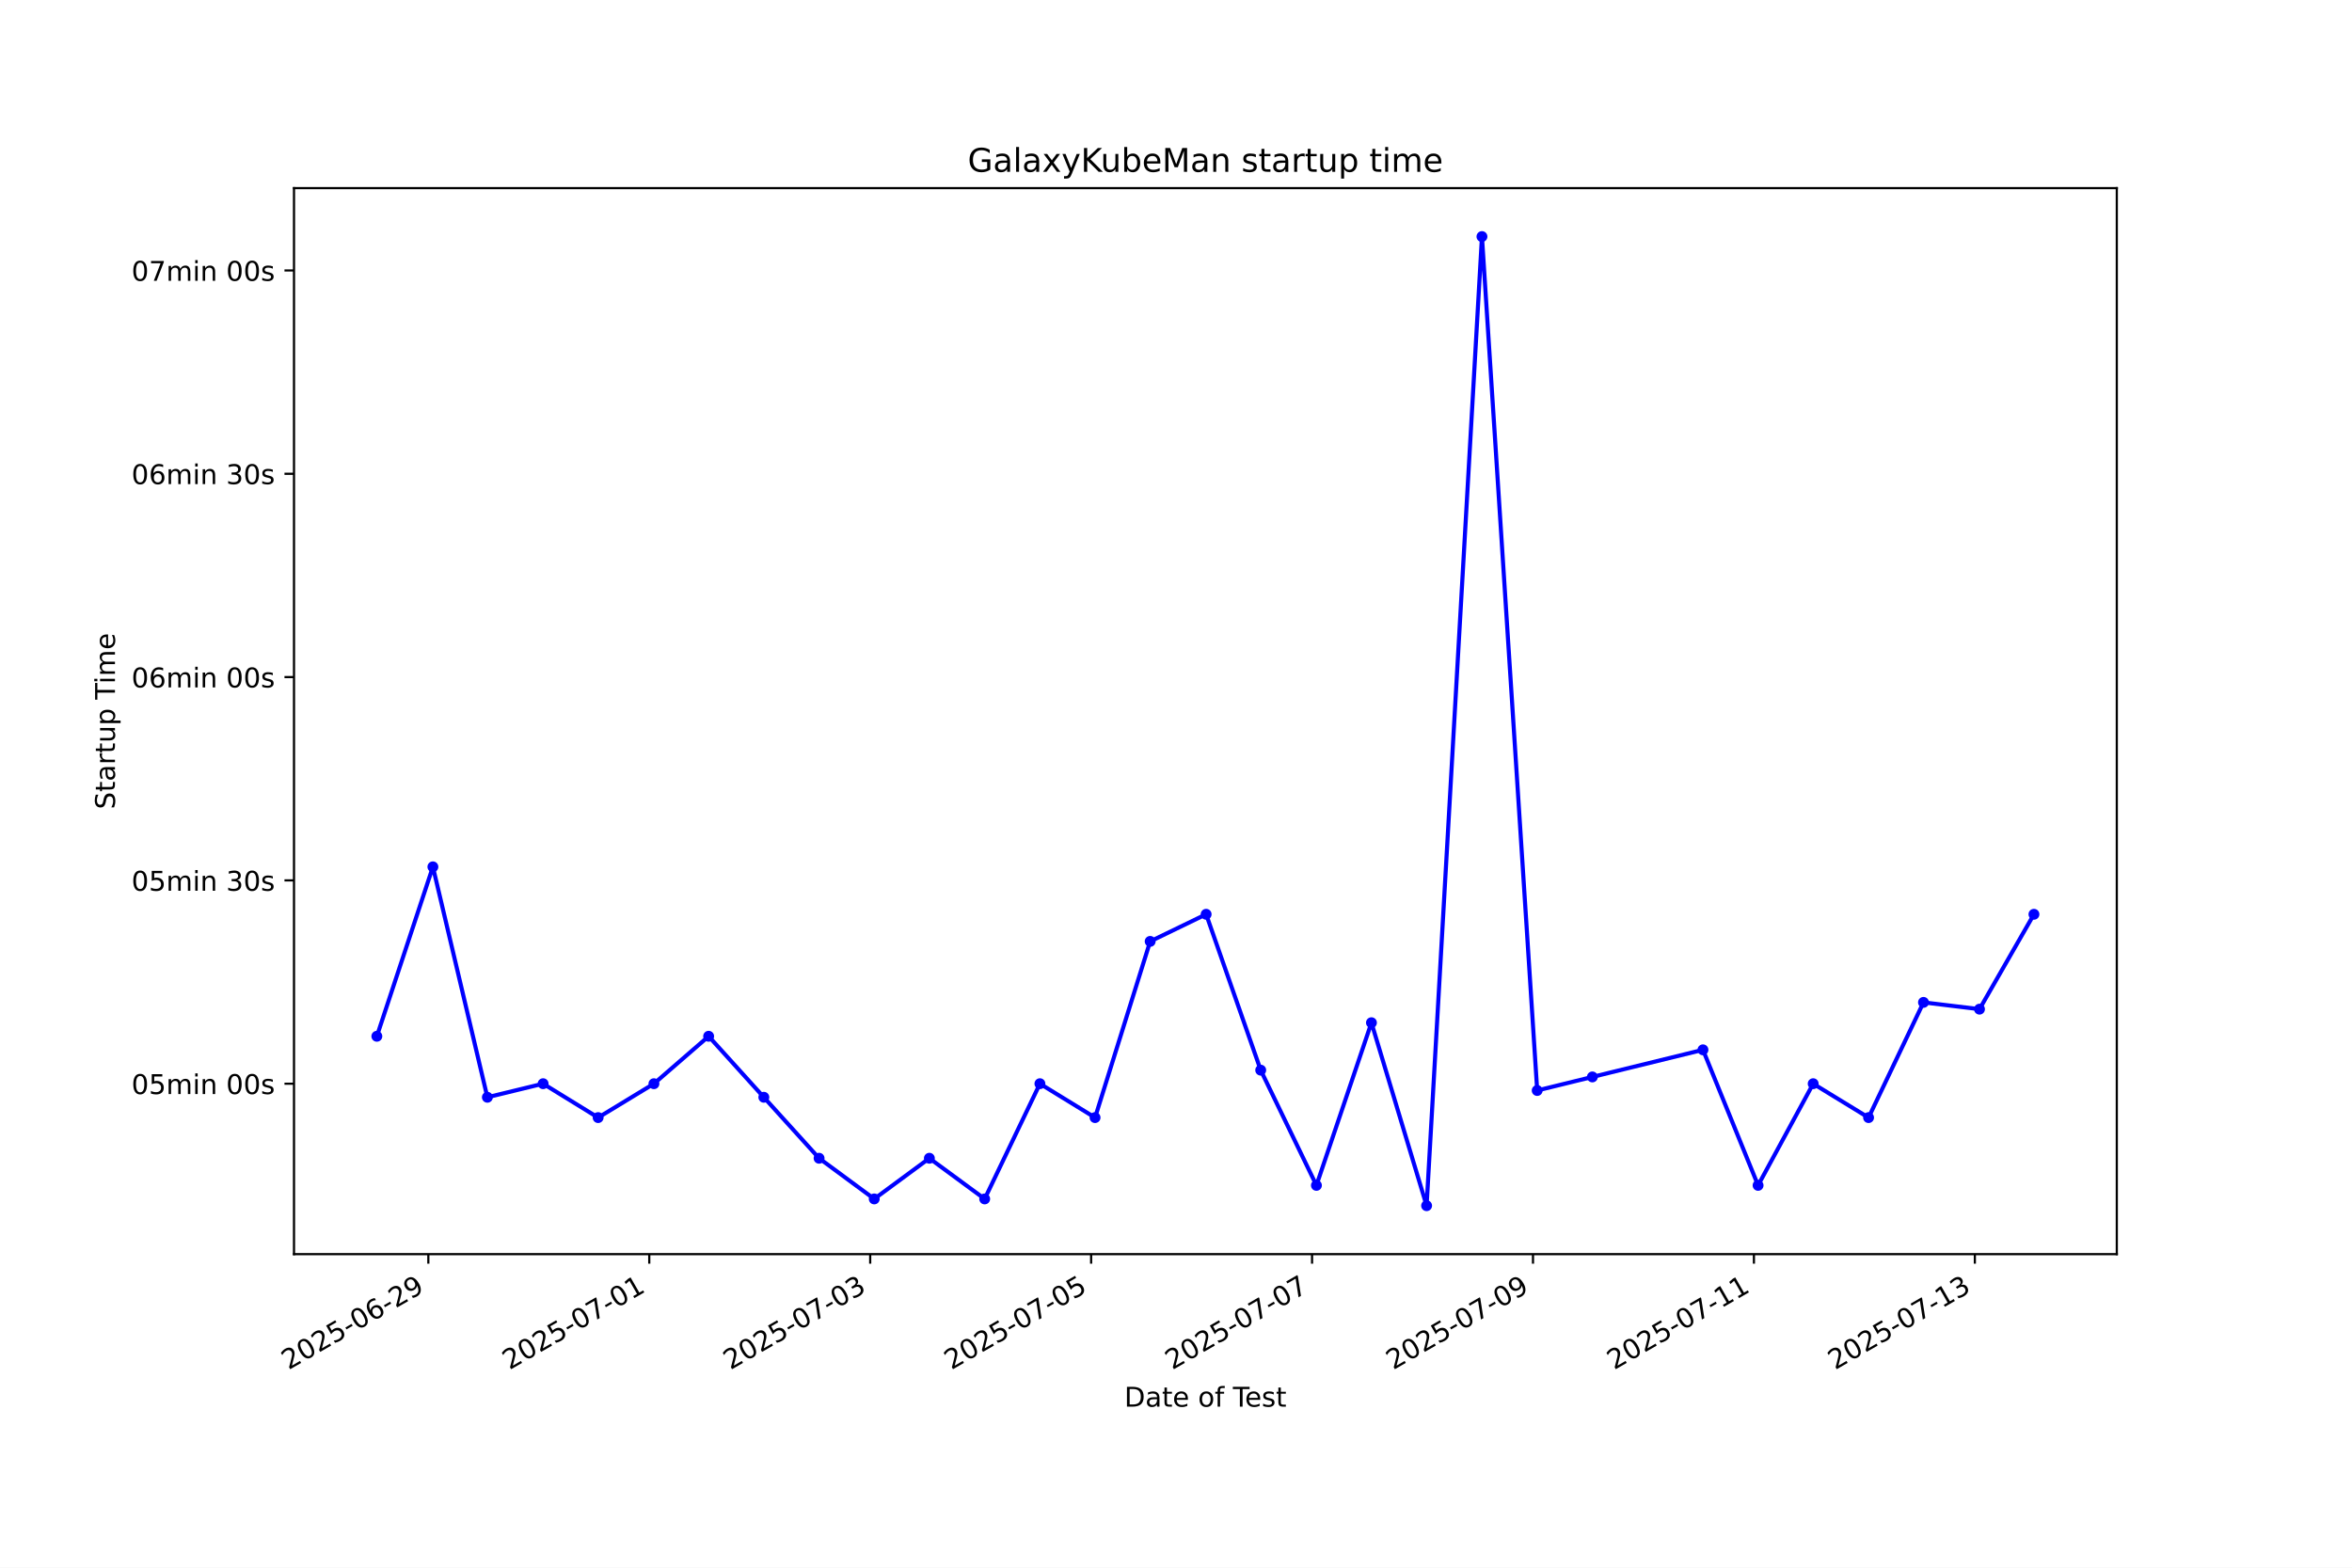
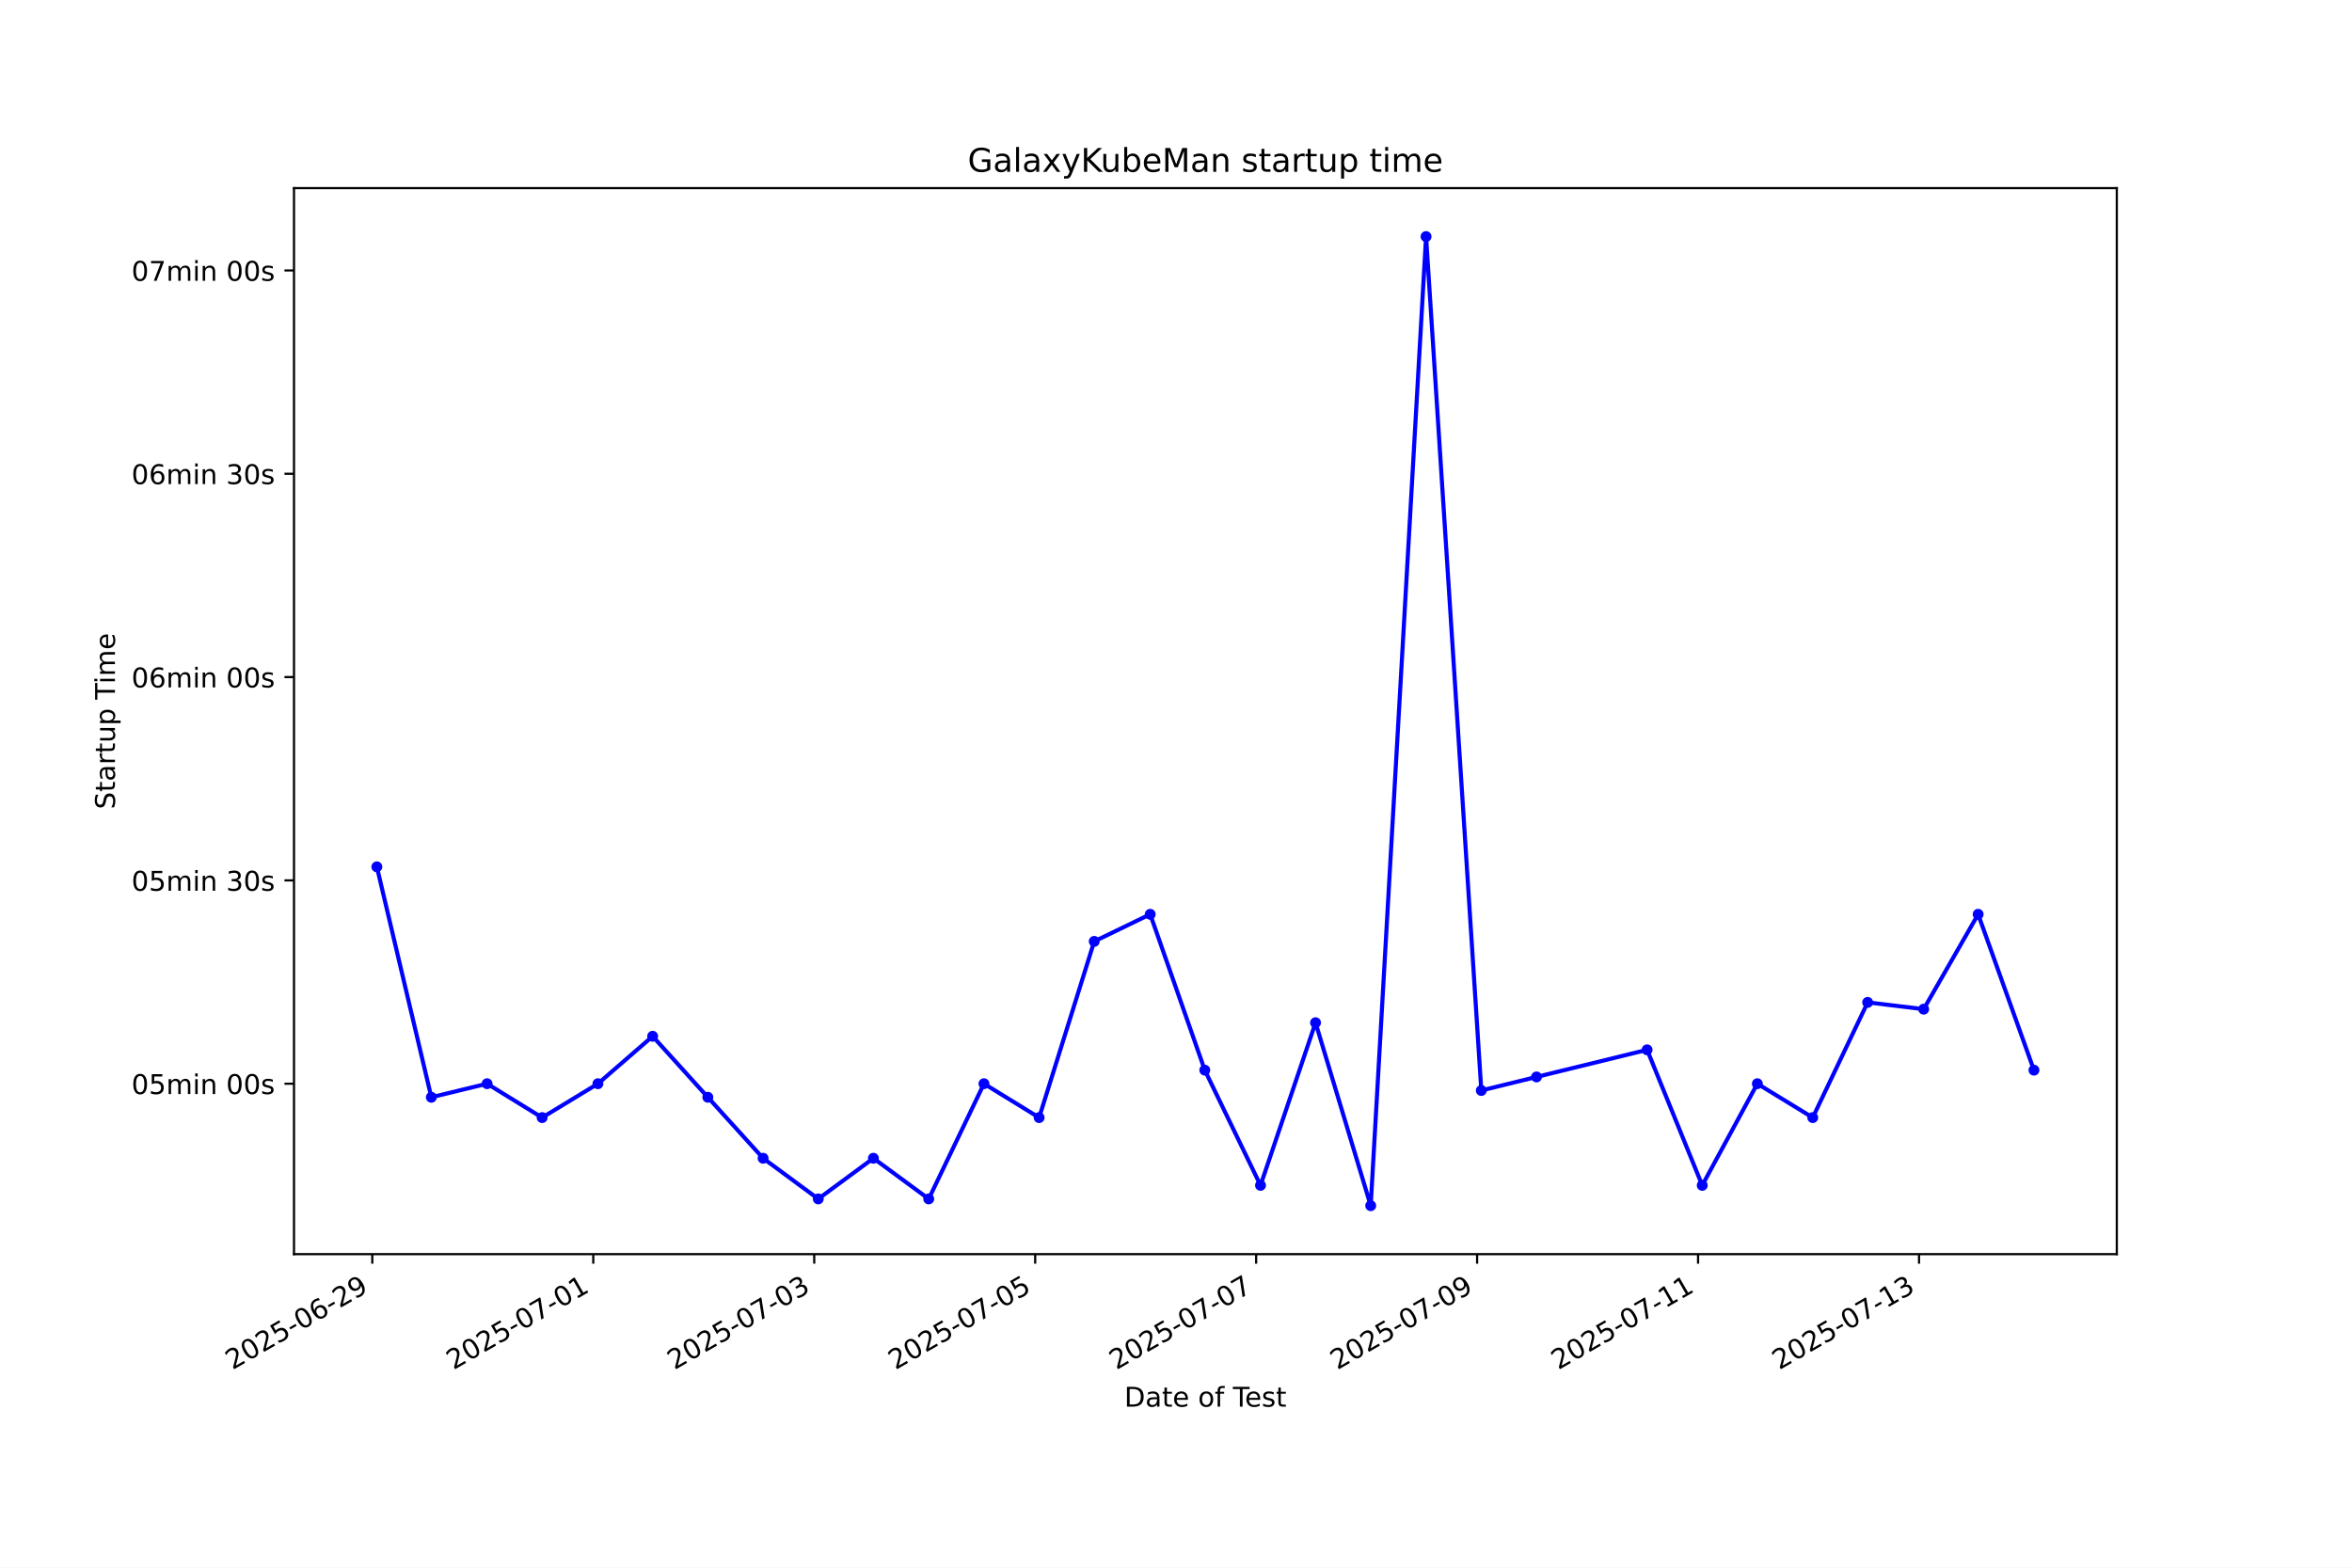
<svg xmlns="http://www.w3.org/2000/svg" xmlns:xlink="http://www.w3.org/1999/xlink" width="864pt" height="576pt" viewBox="0 0 864 576" version="1.1">
  <defs>
    <style type="text/css">*{stroke-linejoin: round; stroke-linecap: butt}</style>
  </defs>
  <g id="figure_1">
    <g id="patch_1">
      <path d="M 0 576  L 864 576  L 864 0  L 0 0  z " style="fill: #ffffff" />
    </g>
    <g id="axes_1">
      <g id="patch_2">
        <path d="M 108 460.8  L 777.6 460.8  L 777.6 69.12  L 108 69.12  z " style="fill: #ffffff" />
      </g>
      <g id="matplotlib.axis_1">
        <g id="xtick_1">
          <g id="line2d_1">
            <defs>
-               <path id="m8a0bea9290" d="M 0 0  L 0 3.5  " style="stroke: #000000; stroke-width: 0.8" />
+               <path id="md9ea446961" d="M 0 0  L 0 3.5  " style="stroke: #000000; stroke-width: 0.8" />
            </defs>
            <g>
-               <use xlink:href="#m8a0bea9290" x="157.349" y="460.8" style="stroke: #000000; stroke-width: 0.8" />
+               <use xlink:href="#md9ea446961" x="136.763" y="460.8" style="stroke: #000000; stroke-width: 0.8" />
            </g>
          </g>
          <g id="text_1">
-             <g transform="translate(105.9794 503.4383) rotate(-30) scale(0.1 -0.1)">
+             <g transform="translate(85.39325 503.4383) rotate(-30) scale(0.1 -0.1)">
              <defs>
                <path id="DejaVuSans-32" d="M 1228 531  L 3431 531  L 3431 0  L 469 0  L 469 531  Q 828 903 1448 1529  Q 2069 2156 2228 2338  Q 2531 2678 2651 2914  Q 2772 3150 2772 3378  Q 2772 3750 2511 3984  Q 2250 4219 1831 4219  Q 1534 4219 1204 4116  Q 875 4013 500 3803  L 500 4441  Q 881 4594 1212 4672  Q 1544 4750 1819 4750  Q 2544 4750 2975 4387  Q 3406 4025 3406 3419  Q 3406 3131 3298 2873  Q 3191 2616 2906 2266  Q 2828 2175 2409 1742  Q 1991 1309 1228 531  z " transform="scale(0.015625)" />
                <path id="DejaVuSans-30" d="M 2034 4250  Q 1547 4250 1301 3770  Q 1056 3291 1056 2328  Q 1056 1369 1301 889  Q 1547 409 2034 409  Q 2525 409 2770 889  Q 3016 1369 3016 2328  Q 3016 3291 2770 3770  Q 2525 4250 2034 4250  z M 2034 4750  Q 2819 4750 3233 4129  Q 3647 3509 3647 2328  Q 3647 1150 3233 529  Q 2819 -91 2034 -91  Q 1250 -91 836 529  Q 422 1150 422 2328  Q 422 3509 836 4129  Q 1250 4750 2034 4750  z " transform="scale(0.015625)" />
                <path id="DejaVuSans-35" d="M 691 4666  L 3169 4666  L 3169 4134  L 1269 4134  L 1269 2991  Q 1406 3038 1543 3061  Q 1681 3084 1819 3084  Q 2600 3084 3056 2656  Q 3513 2228 3513 1497  Q 3513 744 3044 326  Q 2575 -91 1722 -91  Q 1428 -91 1123 -41  Q 819 9 494 109  L 494 744  Q 775 591 1075 516  Q 1375 441 1709 441  Q 2250 441 2565 725  Q 2881 1009 2881 1497  Q 2881 1984 2565 2268  Q 2250 2553 1709 2553  Q 1456 2553 1204 2497  Q 953 2441 691 2322  L 691 4666  z " transform="scale(0.015625)" />
                <path id="DejaVuSans-2d" d="M 313 2009  L 1997 2009  L 1997 1497  L 313 1497  L 313 2009  z " transform="scale(0.015625)" />
                <path id="DejaVuSans-36" d="M 2113 2584  Q 1688 2584 1439 2293  Q 1191 2003 1191 1497  Q 1191 994 1439 701  Q 1688 409 2113 409  Q 2538 409 2786 701  Q 3034 994 3034 1497  Q 3034 2003 2786 2293  Q 2538 2584 2113 2584  z M 3366 4563  L 3366 3988  Q 3128 4100 2886 4159  Q 2644 4219 2406 4219  Q 1781 4219 1451 3797  Q 1122 3375 1075 2522  Q 1259 2794 1537 2939  Q 1816 3084 2150 3084  Q 2853 3084 3261 2657  Q 3669 2231 3669 1497  Q 3669 778 3244 343  Q 2819 -91 2113 -91  Q 1303 -91 875 529  Q 447 1150 447 2328  Q 447 3434 972 4092  Q 1497 4750 2381 4750  Q 2619 4750 2861 4703  Q 3103 4656 3366 4563  z " transform="scale(0.015625)" />
                <path id="DejaVuSans-39" d="M 703 97  L 703 672  Q 941 559 1184 500  Q 1428 441 1663 441  Q 2288 441 2617 861  Q 2947 1281 2994 2138  Q 2813 1869 2534 1725  Q 2256 1581 1919 1581  Q 1219 1581 811 2004  Q 403 2428 403 3163  Q 403 3881 828 4315  Q 1253 4750 1959 4750  Q 2769 4750 3195 4129  Q 3622 3509 3622 2328  Q 3622 1225 3098 567  Q 2575 -91 1691 -91  Q 1453 -91 1209 -44  Q 966 3 703 97  z M 1959 2075  Q 2384 2075 2632 2365  Q 2881 2656 2881 3163  Q 2881 3666 2632 3958  Q 2384 4250 1959 4250  Q 1534 4250 1286 3958  Q 1038 3666 1038 3163  Q 1038 2656 1286 2365  Q 1534 2075 1959 2075  z " transform="scale(0.015625)" />
              </defs>
              <use xlink:href="#DejaVuSans-32" />
              <use xlink:href="#DejaVuSans-30" transform="translate(63.62305 0)" />
              <use xlink:href="#DejaVuSans-32" transform="translate(127.2461 0)" />
              <use xlink:href="#DejaVuSans-35" transform="translate(190.8691 0)" />
              <use xlink:href="#DejaVuSans-2d" transform="translate(254.4922 0)" />
              <use xlink:href="#DejaVuSans-30" transform="translate(290.5762 0)" />
              <use xlink:href="#DejaVuSans-36" transform="translate(354.1992 0)" />
              <use xlink:href="#DejaVuSans-2d" transform="translate(417.8223 0)" />
              <use xlink:href="#DejaVuSans-32" transform="translate(453.9062 0)" />
              <use xlink:href="#DejaVuSans-39" transform="translate(517.5293 0)" />
            </g>
          </g>
        </g>
        <g id="xtick_2">
          <g id="line2d_2">
            <g>
-               <use xlink:href="#m8a0bea9290" x="238.507" y="460.8" style="stroke: #000000; stroke-width: 0.8" />
+               <use xlink:href="#md9ea446961" x="217.933" y="460.8" style="stroke: #000000; stroke-width: 0.8" />
            </g>
          </g>
          <g id="text_2">
-             <g transform="translate(187.1374 503.4383) rotate(-30) scale(0.1 -0.1)">
+             <g transform="translate(166.5632 503.4383) rotate(-30) scale(0.1 -0.1)">
              <defs>
                <path id="DejaVuSans-37" d="M 525 4666  L 3525 4666  L 3525 4397  L 1831 0  L 1172 0  L 2766 4134  L 525 4134  L 525 4666  z " transform="scale(0.015625)" />
                <path id="DejaVuSans-31" d="M 794 531  L 1825 531  L 1825 4091  L 703 3866  L 703 4441  L 1819 4666  L 2450 4666  L 2450 531  L 3481 531  L 3481 0  L 794 0  L 794 531  z " transform="scale(0.015625)" />
              </defs>
              <use xlink:href="#DejaVuSans-32" />
              <use xlink:href="#DejaVuSans-30" transform="translate(63.62305 0)" />
              <use xlink:href="#DejaVuSans-32" transform="translate(127.2461 0)" />
              <use xlink:href="#DejaVuSans-35" transform="translate(190.8691 0)" />
              <use xlink:href="#DejaVuSans-2d" transform="translate(254.4922 0)" />
              <use xlink:href="#DejaVuSans-30" transform="translate(290.5762 0)" />
              <use xlink:href="#DejaVuSans-37" transform="translate(354.1992 0)" />
              <use xlink:href="#DejaVuSans-2d" transform="translate(417.8223 0)" />
              <use xlink:href="#DejaVuSans-30" transform="translate(453.9062 0)" />
              <use xlink:href="#DejaVuSans-31" transform="translate(517.5293 0)" />
            </g>
          </g>
        </g>
        <g id="xtick_3">
          <g id="line2d_3">
            <g>
-               <use xlink:href="#m8a0bea9290" x="319.665" y="460.8" style="stroke: #000000; stroke-width: 0.8" />
+               <use xlink:href="#md9ea446961" x="299.103" y="460.8" style="stroke: #000000; stroke-width: 0.8" />
            </g>
          </g>
          <g id="text_3">
-             <g transform="translate(268.2954 503.4383) rotate(-30) scale(0.1 -0.1)">
+             <g transform="translate(247.7331 503.4383) rotate(-30) scale(0.1 -0.1)">
              <defs>
                <path id="DejaVuSans-33" d="M 2597 2516  Q 3050 2419 3304 2112  Q 3559 1806 3559 1356  Q 3559 666 3084 287  Q 2609 -91 1734 -91  Q 1441 -91 1130 -33  Q 819 25 488 141  L 488 750  Q 750 597 1062 519  Q 1375 441 1716 441  Q 2309 441 2620 675  Q 2931 909 2931 1356  Q 2931 1769 2642 2001  Q 2353 2234 1838 2234  L 1294 2234  L 1294 2753  L 1863 2753  Q 2328 2753 2575 2939  Q 2822 3125 2822 3475  Q 2822 3834 2567 4026  Q 2313 4219 1838 4219  Q 1578 4219 1281 4162  Q 984 4106 628 3988  L 628 4550  Q 988 4650 1302 4700  Q 1616 4750 1894 4750  Q 2613 4750 3031 4423  Q 3450 4097 3450 3541  Q 3450 3153 3228 2886  Q 3006 2619 2597 2516  z " transform="scale(0.015625)" />
              </defs>
              <use xlink:href="#DejaVuSans-32" />
              <use xlink:href="#DejaVuSans-30" transform="translate(63.62305 0)" />
              <use xlink:href="#DejaVuSans-32" transform="translate(127.2461 0)" />
              <use xlink:href="#DejaVuSans-35" transform="translate(190.8691 0)" />
              <use xlink:href="#DejaVuSans-2d" transform="translate(254.4922 0)" />
              <use xlink:href="#DejaVuSans-30" transform="translate(290.5762 0)" />
              <use xlink:href="#DejaVuSans-37" transform="translate(354.1992 0)" />
              <use xlink:href="#DejaVuSans-2d" transform="translate(417.8223 0)" />
              <use xlink:href="#DejaVuSans-30" transform="translate(453.9062 0)" />
              <use xlink:href="#DejaVuSans-33" transform="translate(517.5293 0)" />
            </g>
          </g>
        </g>
        <g id="xtick_4">
          <g id="line2d_4">
            <g>
-               <use xlink:href="#m8a0bea9290" x="400.823" y="460.8" style="stroke: #000000; stroke-width: 0.8" />
+               <use xlink:href="#md9ea446961" x="380.272" y="460.8" style="stroke: #000000; stroke-width: 0.8" />
            </g>
          </g>
          <g id="text_4">
-             <g transform="translate(349.4534 503.4383) rotate(-30) scale(0.1 -0.1)">
+             <g transform="translate(328.903 503.4383) rotate(-30) scale(0.1 -0.1)">
              <use xlink:href="#DejaVuSans-32" />
              <use xlink:href="#DejaVuSans-30" transform="translate(63.62305 0)" />
              <use xlink:href="#DejaVuSans-32" transform="translate(127.2461 0)" />
              <use xlink:href="#DejaVuSans-35" transform="translate(190.8691 0)" />
              <use xlink:href="#DejaVuSans-2d" transform="translate(254.4922 0)" />
              <use xlink:href="#DejaVuSans-30" transform="translate(290.5762 0)" />
              <use xlink:href="#DejaVuSans-37" transform="translate(354.1992 0)" />
              <use xlink:href="#DejaVuSans-2d" transform="translate(417.8223 0)" />
              <use xlink:href="#DejaVuSans-30" transform="translate(453.9062 0)" />
              <use xlink:href="#DejaVuSans-35" transform="translate(517.5293 0)" />
            </g>
          </g>
        </g>
        <g id="xtick_5">
          <g id="line2d_5">
            <g>
-               <use xlink:href="#m8a0bea9290" x="481.981" y="460.8" style="stroke: #000000; stroke-width: 0.8" />
+               <use xlink:href="#md9ea446961" x="461.442" y="460.8" style="stroke: #000000; stroke-width: 0.8" />
            </g>
          </g>
          <g id="text_5">
-             <g transform="translate(430.6114 503.4383) rotate(-30) scale(0.1 -0.1)">
+             <g transform="translate(410.0729 503.4383) rotate(-30) scale(0.1 -0.1)">
              <use xlink:href="#DejaVuSans-32" />
              <use xlink:href="#DejaVuSans-30" transform="translate(63.62305 0)" />
              <use xlink:href="#DejaVuSans-32" transform="translate(127.2461 0)" />
              <use xlink:href="#DejaVuSans-35" transform="translate(190.8691 0)" />
              <use xlink:href="#DejaVuSans-2d" transform="translate(254.4922 0)" />
              <use xlink:href="#DejaVuSans-30" transform="translate(290.5762 0)" />
              <use xlink:href="#DejaVuSans-37" transform="translate(354.1992 0)" />
              <use xlink:href="#DejaVuSans-2d" transform="translate(417.8223 0)" />
              <use xlink:href="#DejaVuSans-30" transform="translate(453.9062 0)" />
              <use xlink:href="#DejaVuSans-37" transform="translate(517.5293 0)" />
            </g>
          </g>
        </g>
        <g id="xtick_6">
          <g id="line2d_6">
            <g>
-               <use xlink:href="#m8a0bea9290" x="563.139" y="460.8" style="stroke: #000000; stroke-width: 0.8" />
+               <use xlink:href="#md9ea446961" x="542.612" y="460.8" style="stroke: #000000; stroke-width: 0.8" />
            </g>
          </g>
          <g id="text_6">
-             <g transform="translate(511.7694 503.4383) rotate(-30) scale(0.1 -0.1)">
+             <g transform="translate(491.2428 503.4383) rotate(-30) scale(0.1 -0.1)">
              <use xlink:href="#DejaVuSans-32" />
              <use xlink:href="#DejaVuSans-30" transform="translate(63.62305 0)" />
              <use xlink:href="#DejaVuSans-32" transform="translate(127.2461 0)" />
              <use xlink:href="#DejaVuSans-35" transform="translate(190.8691 0)" />
              <use xlink:href="#DejaVuSans-2d" transform="translate(254.4922 0)" />
              <use xlink:href="#DejaVuSans-30" transform="translate(290.5762 0)" />
              <use xlink:href="#DejaVuSans-37" transform="translate(354.1992 0)" />
              <use xlink:href="#DejaVuSans-2d" transform="translate(417.8223 0)" />
              <use xlink:href="#DejaVuSans-30" transform="translate(453.9062 0)" />
              <use xlink:href="#DejaVuSans-39" transform="translate(517.5293 0)" />
            </g>
          </g>
        </g>
        <g id="xtick_7">
          <g id="line2d_7">
            <g>
-               <use xlink:href="#m8a0bea9290" x="644.297" y="460.8" style="stroke: #000000; stroke-width: 0.8" />
+               <use xlink:href="#md9ea446961" x="623.782" y="460.8" style="stroke: #000000; stroke-width: 0.8" />
            </g>
          </g>
          <g id="text_7">
-             <g transform="translate(592.9274 503.4383) rotate(-30) scale(0.1 -0.1)">
+             <g transform="translate(572.4126 503.4383) rotate(-30) scale(0.1 -0.1)">
              <use xlink:href="#DejaVuSans-32" />
              <use xlink:href="#DejaVuSans-30" transform="translate(63.62305 0)" />
              <use xlink:href="#DejaVuSans-32" transform="translate(127.2461 0)" />
              <use xlink:href="#DejaVuSans-35" transform="translate(190.8691 0)" />
              <use xlink:href="#DejaVuSans-2d" transform="translate(254.4922 0)" />
              <use xlink:href="#DejaVuSans-30" transform="translate(290.5762 0)" />
              <use xlink:href="#DejaVuSans-37" transform="translate(354.1992 0)" />
              <use xlink:href="#DejaVuSans-2d" transform="translate(417.8223 0)" />
              <use xlink:href="#DejaVuSans-31" transform="translate(453.9062 0)" />
              <use xlink:href="#DejaVuSans-31" transform="translate(517.5293 0)" />
            </g>
          </g>
        </g>
        <g id="xtick_8">
          <g id="line2d_8">
            <g>
-               <use xlink:href="#m8a0bea9290" x="725.455" y="460.8" style="stroke: #000000; stroke-width: 0.8" />
+               <use xlink:href="#md9ea446961" x="704.952" y="460.8" style="stroke: #000000; stroke-width: 0.8" />
            </g>
          </g>
          <g id="text_8">
-             <g transform="translate(674.0854 503.4383) rotate(-30) scale(0.1 -0.1)">
+             <g transform="translate(653.5825 503.4383) rotate(-30) scale(0.1 -0.1)">
              <use xlink:href="#DejaVuSans-32" />
              <use xlink:href="#DejaVuSans-30" transform="translate(63.62305 0)" />
              <use xlink:href="#DejaVuSans-32" transform="translate(127.2461 0)" />
              <use xlink:href="#DejaVuSans-35" transform="translate(190.8691 0)" />
              <use xlink:href="#DejaVuSans-2d" transform="translate(254.4922 0)" />
              <use xlink:href="#DejaVuSans-30" transform="translate(290.5762 0)" />
              <use xlink:href="#DejaVuSans-37" transform="translate(354.1992 0)" />
              <use xlink:href="#DejaVuSans-2d" transform="translate(417.8223 0)" />
              <use xlink:href="#DejaVuSans-31" transform="translate(453.9062 0)" />
              <use xlink:href="#DejaVuSans-33" transform="translate(517.5293 0)" />
            </g>
          </g>
        </g>
        <g id="text_9">
          <g transform="translate(413.0063 516.8378) scale(0.1 -0.1)">
            <defs>
              <path id="DejaVuSans-44" d="M 1259 4147  L 1259 519  L 2022 519  Q 2988 519 3436 956  Q 3884 1394 3884 2338  Q 3884 3275 3436 3711  Q 2988 4147 2022 4147  L 1259 4147  z M 628 4666  L 1925 4666  Q 3281 4666 3915 4102  Q 4550 3538 4550 2338  Q 4550 1131 3912 565  Q 3275 0 1925 0  L 628 0  L 628 4666  z " transform="scale(0.015625)" />
              <path id="DejaVuSans-61" d="M 2194 1759  Q 1497 1759 1228 1600  Q 959 1441 959 1056  Q 959 750 1161 570  Q 1363 391 1709 391  Q 2188 391 2477 730  Q 2766 1069 2766 1631  L 2766 1759  L 2194 1759  z M 3341 1997  L 3341 0  L 2766 0  L 2766 531  Q 2569 213 2275 61  Q 1981 -91 1556 -91  Q 1019 -91 701 211  Q 384 513 384 1019  Q 384 1609 779 1909  Q 1175 2209 1959 2209  L 2766 2209  L 2766 2266  Q 2766 2663 2505 2880  Q 2244 3097 1772 3097  Q 1472 3097 1187 3025  Q 903 2953 641 2809  L 641 3341  Q 956 3463 1253 3523  Q 1550 3584 1831 3584  Q 2591 3584 2966 3190  Q 3341 2797 3341 1997  z " transform="scale(0.015625)" />
              <path id="DejaVuSans-74" d="M 1172 4494  L 1172 3500  L 2356 3500  L 2356 3053  L 1172 3053  L 1172 1153  Q 1172 725 1289 603  Q 1406 481 1766 481  L 2356 481  L 2356 0  L 1766 0  Q 1100 0 847 248  Q 594 497 594 1153  L 594 3053  L 172 3053  L 172 3500  L 594 3500  L 594 4494  L 1172 4494  z " transform="scale(0.015625)" />
              <path id="DejaVuSans-65" d="M 3597 1894  L 3597 1613  L 953 1613  Q 991 1019 1311 708  Q 1631 397 2203 397  Q 2534 397 2845 478  Q 3156 559 3463 722  L 3463 178  Q 3153 47 2828 -22  Q 2503 -91 2169 -91  Q 1331 -91 842 396  Q 353 884 353 1716  Q 353 2575 817 3079  Q 1281 3584 2069 3584  Q 2775 3584 3186 3129  Q 3597 2675 3597 1894  z M 3022 2063  Q 3016 2534 2758 2815  Q 2500 3097 2075 3097  Q 1594 3097 1305 2825  Q 1016 2553 972 2059  L 3022 2063  z " transform="scale(0.015625)" />
              <path id="DejaVuSans-20" transform="scale(0.015625)" />
              <path id="DejaVuSans-6f" d="M 1959 3097  Q 1497 3097 1228 2736  Q 959 2375 959 1747  Q 959 1119 1226 758  Q 1494 397 1959 397  Q 2419 397 2687 759  Q 2956 1122 2956 1747  Q 2956 2369 2687 2733  Q 2419 3097 1959 3097  z M 1959 3584  Q 2709 3584 3137 3096  Q 3566 2609 3566 1747  Q 3566 888 3137 398  Q 2709 -91 1959 -91  Q 1206 -91 779 398  Q 353 888 353 1747  Q 353 2609 779 3096  Q 1206 3584 1959 3584  z " transform="scale(0.015625)" />
              <path id="DejaVuSans-66" d="M 2375 4863  L 2375 4384  L 1825 4384  Q 1516 4384 1395 4259  Q 1275 4134 1275 3809  L 1275 3500  L 2222 3500  L 2222 3053  L 1275 3053  L 1275 0  L 697 0  L 697 3053  L 147 3053  L 147 3500  L 697 3500  L 697 3744  Q 697 4328 969 4595  Q 1241 4863 1831 4863  L 2375 4863  z " transform="scale(0.015625)" />
              <path id="DejaVuSans-54" d="M -19 4666  L 3928 4666  L 3928 4134  L 2272 4134  L 2272 0  L 1638 0  L 1638 4134  L -19 4134  L -19 4666  z " transform="scale(0.015625)" />
              <path id="DejaVuSans-73" d="M 2834 3397  L 2834 2853  Q 2591 2978 2328 3040  Q 2066 3103 1784 3103  Q 1356 3103 1142 2972  Q 928 2841 928 2578  Q 928 2378 1081 2264  Q 1234 2150 1697 2047  L 1894 2003  Q 2506 1872 2764 1633  Q 3022 1394 3022 966  Q 3022 478 2636 193  Q 2250 -91 1575 -91  Q 1294 -91 989 -36  Q 684 19 347 128  L 347 722  Q 666 556 975 473  Q 1284 391 1588 391  Q 1994 391 2212 530  Q 2431 669 2431 922  Q 2431 1156 2273 1281  Q 2116 1406 1581 1522  L 1381 1569  Q 847 1681 609 1914  Q 372 2147 372 2553  Q 372 3047 722 3315  Q 1072 3584 1716 3584  Q 2034 3584 2315 3537  Q 2597 3491 2834 3397  z " transform="scale(0.015625)" />
            </defs>
            <use xlink:href="#DejaVuSans-44" />
            <use xlink:href="#DejaVuSans-61" transform="translate(77.00195 0)" />
            <use xlink:href="#DejaVuSans-74" transform="translate(138.2812 0)" />
            <use xlink:href="#DejaVuSans-65" transform="translate(177.4902 0)" />
            <use xlink:href="#DejaVuSans-20" transform="translate(239.0137 0)" />
            <use xlink:href="#DejaVuSans-6f" transform="translate(270.8008 0)" />
            <use xlink:href="#DejaVuSans-66" transform="translate(331.9824 0)" />
            <use xlink:href="#DejaVuSans-20" transform="translate(367.1875 0)" />
            <use xlink:href="#DejaVuSans-54" transform="translate(398.9746 0)" />
            <use xlink:href="#DejaVuSans-65" transform="translate(443.0586 0)" />
            <use xlink:href="#DejaVuSans-73" transform="translate(504.582 0)" />
            <use xlink:href="#DejaVuSans-74" transform="translate(556.6816 0)" />
          </g>
        </g>
      </g>
      <g id="matplotlib.axis_2">
        <g id="ytick_1">
          <g id="line2d_9">
            <defs>
-               <path id="mf7dd248629" d="M 0 0  L -3.5 0  " style="stroke: #000000; stroke-width: 0.8" />
+               <path id="m7b575c6f34" d="M 0 0  L -3.5 0  " style="stroke: #000000; stroke-width: 0.8" />
            </defs>
            <g>
-               <use xlink:href="#mf7dd248629" x="108" y="398.176" style="stroke: #000000; stroke-width: 0.8" />
+               <use xlink:href="#m7b575c6f34" x="108" y="398.176" style="stroke: #000000; stroke-width: 0.8" />
            </g>
          </g>
          <g id="text_10">
            <g transform="translate(48.30625 401.9752) scale(0.1 -0.1)">
              <defs>
                <path id="DejaVuSans-6d" d="M 3328 2828  Q 3544 3216 3844 3400  Q 4144 3584 4550 3584  Q 5097 3584 5394 3201  Q 5691 2819 5691 2113  L 5691 0  L 5113 0  L 5113 2094  Q 5113 2597 4934 2840  Q 4756 3084 4391 3084  Q 3944 3084 3684 2787  Q 3425 2491 3425 1978  L 3425 0  L 2847 0  L 2847 2094  Q 2847 2600 2669 2842  Q 2491 3084 2119 3084  Q 1678 3084 1418 2786  Q 1159 2488 1159 1978  L 1159 0  L 581 0  L 581 3500  L 1159 3500  L 1159 2956  Q 1356 3278 1631 3431  Q 1906 3584 2284 3584  Q 2666 3584 2933 3390  Q 3200 3197 3328 2828  z " transform="scale(0.015625)" />
                <path id="DejaVuSans-69" d="M 603 3500  L 1178 3500  L 1178 0  L 603 0  L 603 3500  z M 603 4863  L 1178 4863  L 1178 4134  L 603 4134  L 603 4863  z " transform="scale(0.015625)" />
                <path id="DejaVuSans-6e" d="M 3513 2113  L 3513 0  L 2938 0  L 2938 2094  Q 2938 2591 2744 2837  Q 2550 3084 2163 3084  Q 1697 3084 1428 2787  Q 1159 2491 1159 1978  L 1159 0  L 581 0  L 581 3500  L 1159 3500  L 1159 2956  Q 1366 3272 1645 3428  Q 1925 3584 2291 3584  Q 2894 3584 3203 3211  Q 3513 2838 3513 2113  z " transform="scale(0.015625)" />
              </defs>
              <use xlink:href="#DejaVuSans-30" />
              <use xlink:href="#DejaVuSans-35" transform="translate(63.62305 0)" />
              <use xlink:href="#DejaVuSans-6d" transform="translate(127.2461 0)" />
              <use xlink:href="#DejaVuSans-69" transform="translate(224.6582 0)" />
              <use xlink:href="#DejaVuSans-6e" transform="translate(252.4414 0)" />
              <use xlink:href="#DejaVuSans-20" transform="translate(315.8203 0)" />
              <use xlink:href="#DejaVuSans-30" transform="translate(347.6074 0)" />
              <use xlink:href="#DejaVuSans-30" transform="translate(411.2305 0)" />
              <use xlink:href="#DejaVuSans-73" transform="translate(474.8535 0)" />
            </g>
          </g>
        </g>
        <g id="ytick_2">
          <g id="line2d_10">
            <g>
-               <use xlink:href="#mf7dd248629" x="108" y="323.475" style="stroke: #000000; stroke-width: 0.8" />
+               <use xlink:href="#m7b575c6f34" x="108" y="323.475" style="stroke: #000000; stroke-width: 0.8" />
            </g>
          </g>
          <g id="text_11">
            <g transform="translate(48.30625 327.2747) scale(0.1 -0.1)">
              <use xlink:href="#DejaVuSans-30" />
              <use xlink:href="#DejaVuSans-35" transform="translate(63.62305 0)" />
              <use xlink:href="#DejaVuSans-6d" transform="translate(127.2461 0)" />
              <use xlink:href="#DejaVuSans-69" transform="translate(224.6582 0)" />
              <use xlink:href="#DejaVuSans-6e" transform="translate(252.4414 0)" />
              <use xlink:href="#DejaVuSans-20" transform="translate(315.8203 0)" />
              <use xlink:href="#DejaVuSans-33" transform="translate(347.6074 0)" />
              <use xlink:href="#DejaVuSans-30" transform="translate(411.2305 0)" />
              <use xlink:href="#DejaVuSans-73" transform="translate(474.8535 0)" />
            </g>
          </g>
        </g>
        <g id="ytick_3">
          <g id="line2d_11">
            <g>
-               <use xlink:href="#mf7dd248629" x="108" y="248.775" style="stroke: #000000; stroke-width: 0.8" />
+               <use xlink:href="#m7b575c6f34" x="108" y="248.775" style="stroke: #000000; stroke-width: 0.8" />
            </g>
          </g>
          <g id="text_12">
            <g transform="translate(48.30625 252.5741) scale(0.1 -0.1)">
              <use xlink:href="#DejaVuSans-30" />
              <use xlink:href="#DejaVuSans-36" transform="translate(63.62305 0)" />
              <use xlink:href="#DejaVuSans-6d" transform="translate(127.2461 0)" />
              <use xlink:href="#DejaVuSans-69" transform="translate(224.6582 0)" />
              <use xlink:href="#DejaVuSans-6e" transform="translate(252.4414 0)" />
              <use xlink:href="#DejaVuSans-20" transform="translate(315.8203 0)" />
              <use xlink:href="#DejaVuSans-30" transform="translate(347.6074 0)" />
              <use xlink:href="#DejaVuSans-30" transform="translate(411.2305 0)" />
              <use xlink:href="#DejaVuSans-73" transform="translate(474.8535 0)" />
            </g>
          </g>
        </g>
        <g id="ytick_4">
          <g id="line2d_12">
            <g>
-               <use xlink:href="#mf7dd248629" x="108" y="174.074" style="stroke: #000000; stroke-width: 0.8" />
+               <use xlink:href="#m7b575c6f34" x="108" y="174.074" style="stroke: #000000; stroke-width: 0.8" />
            </g>
          </g>
          <g id="text_13">
            <g transform="translate(48.30625 177.8735) scale(0.1 -0.1)">
              <use xlink:href="#DejaVuSans-30" />
              <use xlink:href="#DejaVuSans-36" transform="translate(63.62305 0)" />
              <use xlink:href="#DejaVuSans-6d" transform="translate(127.2461 0)" />
              <use xlink:href="#DejaVuSans-69" transform="translate(224.6582 0)" />
              <use xlink:href="#DejaVuSans-6e" transform="translate(252.4414 0)" />
              <use xlink:href="#DejaVuSans-20" transform="translate(315.8203 0)" />
              <use xlink:href="#DejaVuSans-33" transform="translate(347.6074 0)" />
              <use xlink:href="#DejaVuSans-30" transform="translate(411.2305 0)" />
              <use xlink:href="#DejaVuSans-73" transform="translate(474.8535 0)" />
            </g>
          </g>
        </g>
        <g id="ytick_5">
          <g id="line2d_13">
            <g>
-               <use xlink:href="#mf7dd248629" x="108" y="99.374" style="stroke: #000000; stroke-width: 0.8" />
+               <use xlink:href="#m7b575c6f34" x="108" y="99.374" style="stroke: #000000; stroke-width: 0.8" />
            </g>
          </g>
          <g id="text_14">
            <g transform="translate(48.30625 103.173) scale(0.1 -0.1)">
              <use xlink:href="#DejaVuSans-30" />
              <use xlink:href="#DejaVuSans-37" transform="translate(63.62305 0)" />
              <use xlink:href="#DejaVuSans-6d" transform="translate(127.2461 0)" />
              <use xlink:href="#DejaVuSans-69" transform="translate(224.6582 0)" />
              <use xlink:href="#DejaVuSans-6e" transform="translate(252.4414 0)" />
              <use xlink:href="#DejaVuSans-20" transform="translate(315.8203 0)" />
              <use xlink:href="#DejaVuSans-30" transform="translate(347.6074 0)" />
              <use xlink:href="#DejaVuSans-30" transform="translate(411.2305 0)" />
              <use xlink:href="#DejaVuSans-73" transform="translate(474.8535 0)" />
            </g>
          </g>
        </g>
        <g id="text_15">
          <g transform="translate(42.22656 297.3397) rotate(-90) scale(0.1 -0.1)">
            <defs>
              <path id="DejaVuSans-53" d="M 3425 4513  L 3425 3897  Q 3066 4069 2747 4153  Q 2428 4238 2131 4238  Q 1616 4238 1336 4038  Q 1056 3838 1056 3469  Q 1056 3159 1242 3001  Q 1428 2844 1947 2747  L 2328 2669  Q 3034 2534 3370 2195  Q 3706 1856 3706 1288  Q 3706 609 3251 259  Q 2797 -91 1919 -91  Q 1588 -91 1214 -16  Q 841 59 441 206  L 441 856  Q 825 641 1194 531  Q 1563 422 1919 422  Q 2459 422 2753 634  Q 3047 847 3047 1241  Q 3047 1584 2836 1778  Q 2625 1972 2144 2069  L 1759 2144  Q 1053 2284 737 2584  Q 422 2884 422 3419  Q 422 4038 858 4394  Q 1294 4750 2059 4750  Q 2388 4750 2728 4690  Q 3069 4631 3425 4513  z " transform="scale(0.015625)" />
              <path id="DejaVuSans-72" d="M 2631 2963  Q 2534 3019 2420 3045  Q 2306 3072 2169 3072  Q 1681 3072 1420 2755  Q 1159 2438 1159 1844  L 1159 0  L 581 0  L 581 3500  L 1159 3500  L 1159 2956  Q 1341 3275 1631 3429  Q 1922 3584 2338 3584  Q 2397 3584 2469 3576  Q 2541 3569 2628 3553  L 2631 2963  z " transform="scale(0.015625)" />
              <path id="DejaVuSans-75" d="M 544 1381  L 544 3500  L 1119 3500  L 1119 1403  Q 1119 906 1312 657  Q 1506 409 1894 409  Q 2359 409 2629 706  Q 2900 1003 2900 1516  L 2900 3500  L 3475 3500  L 3475 0  L 2900 0  L 2900 538  Q 2691 219 2414 64  Q 2138 -91 1772 -91  Q 1169 -91 856 284  Q 544 659 544 1381  z M 1991 3584  L 1991 3584  z " transform="scale(0.015625)" />
              <path id="DejaVuSans-70" d="M 1159 525  L 1159 -1331  L 581 -1331  L 581 3500  L 1159 3500  L 1159 2969  Q 1341 3281 1617 3432  Q 1894 3584 2278 3584  Q 2916 3584 3314 3078  Q 3713 2572 3713 1747  Q 3713 922 3314 415  Q 2916 -91 2278 -91  Q 1894 -91 1617 61  Q 1341 213 1159 525  z M 3116 1747  Q 3116 2381 2855 2742  Q 2594 3103 2138 3103  Q 1681 3103 1420 2742  Q 1159 2381 1159 1747  Q 1159 1113 1420 752  Q 1681 391 2138 391  Q 2594 391 2855 752  Q 3116 1113 3116 1747  z " transform="scale(0.015625)" />
            </defs>
            <use xlink:href="#DejaVuSans-53" />
            <use xlink:href="#DejaVuSans-74" transform="translate(63.47656 0)" />
            <use xlink:href="#DejaVuSans-61" transform="translate(102.6855 0)" />
            <use xlink:href="#DejaVuSans-72" transform="translate(163.9648 0)" />
            <use xlink:href="#DejaVuSans-74" transform="translate(205.0781 0)" />
            <use xlink:href="#DejaVuSans-75" transform="translate(244.2871 0)" />
            <use xlink:href="#DejaVuSans-70" transform="translate(307.666 0)" />
            <use xlink:href="#DejaVuSans-20" transform="translate(371.1426 0)" />
            <use xlink:href="#DejaVuSans-54" transform="translate(402.9297 0)" />
            <use xlink:href="#DejaVuSans-69" transform="translate(460.8887 0)" />
            <use xlink:href="#DejaVuSans-6d" transform="translate(488.6719 0)" />
            <use xlink:href="#DejaVuSans-65" transform="translate(586.084 0)" />
          </g>
        </g>
      </g>
      <g id="line2d_14">
-         <path d="M 747.164 335.926  L 727.16 370.786  L 706.589 368.296  L 686.413 410.626  L 666.069 398.176  L 645.827 435.526  L 625.575 385.726  L 584.957 395.686  L 564.684 400.666  L 544.391 86.924  L 524.058 442.996  L 503.796 375.766  L 483.585 435.526  L 463.117 393.196  L 443.071 335.926  L 422.514 345.886  L 402.267 410.626  L 382.011 398.176  L 361.719 440.506  L 341.402 425.566  L 321.148 440.506  L 300.888 425.566  L 280.593 403.156  L 260.317 380.746  L 240.218 398.176  L 219.724 410.626  L 199.513 398.176  L 179.038 403.156  L 159.022 318.495  L 138.436 380.746  " clip-path="url(#pc91defac18)" style="fill: none; stroke: #0000ff; stroke-width: 1.5; stroke-linecap: square" />
+         <path d="M 747.164 393.196  L 726.664 335.926  L 706.657 370.786  L 686.084 368.296  L 665.904 410.626  L 645.557 398.176  L 625.312 435.526  L 605.057 385.726  L 564.434 395.686  L 544.157 400.666  L 523.862 86.924  L 503.525 442.996  L 483.26 375.766  L 463.047 435.526  L 442.576 393.196  L 422.527 335.926  L 401.967 345.886  L 381.716 410.626  L 361.458 398.176  L 341.162 440.506  L 320.843 425.566  L 300.586 440.506  L 280.323 425.566  L 260.025 403.156  L 239.746 380.746  L 219.644 398.176  L 199.147 410.626  L 178.933 398.176  L 158.455 403.156  L 138.436 318.495  " clip-path="url(#p624562470b)" style="fill: none; stroke: #0000ff; stroke-width: 1.5; stroke-linecap: square" />
        <defs>
-           <path id="m22f1d9e047" d="M 0 1.5  C 0.398 1.5 0.779 1.342 1.061 1.061  C 1.342 0.779 1.5 0.398 1.5 0  C 1.5 -0.398 1.342 -0.779 1.061 -1.061  C 0.779 -1.342 0.398 -1.5 0 -1.5  C -0.398 -1.5 -0.779 -1.342 -1.061 -1.061  C -1.342 -0.779 -1.5 -0.398 -1.5 0  C -1.5 0.398 -1.342 0.779 -1.061 1.061  C -0.779 1.342 -0.398 1.5 0 1.5  z " style="stroke: #0000ff" />
+           <path id="mc5b34c48a2" d="M 0 1.5  C 0.398 1.5 0.779 1.342 1.061 1.061  C 1.342 0.779 1.5 0.398 1.5 0  C 1.5 -0.398 1.342 -0.779 1.061 -1.061  C 0.779 -1.342 0.398 -1.5 0 -1.5  C -0.398 -1.5 -0.779 -1.342 -1.061 -1.061  C -1.342 -0.779 -1.5 -0.398 -1.5 0  C -1.5 0.398 -1.342 0.779 -1.061 1.061  C -0.779 1.342 -0.398 1.5 0 1.5  z " style="stroke: #0000ff" />
        </defs>
-         <g clip-path="url(#pc91defac18)">
-           <use xlink:href="#m22f1d9e047" x="747.164" y="335.926" style="fill: #0000ff; stroke: #0000ff" />
-           <use xlink:href="#m22f1d9e047" x="727.16" y="370.786" style="fill: #0000ff; stroke: #0000ff" />
-           <use xlink:href="#m22f1d9e047" x="706.589" y="368.296" style="fill: #0000ff; stroke: #0000ff" />
-           <use xlink:href="#m22f1d9e047" x="686.413" y="410.626" style="fill: #0000ff; stroke: #0000ff" />
-           <use xlink:href="#m22f1d9e047" x="666.069" y="398.176" style="fill: #0000ff; stroke: #0000ff" />
-           <use xlink:href="#m22f1d9e047" x="645.827" y="435.526" style="fill: #0000ff; stroke: #0000ff" />
-           <use xlink:href="#m22f1d9e047" x="625.575" y="385.726" style="fill: #0000ff; stroke: #0000ff" />
-           <use xlink:href="#m22f1d9e047" x="584.957" y="395.686" style="fill: #0000ff; stroke: #0000ff" />
-           <use xlink:href="#m22f1d9e047" x="564.684" y="400.666" style="fill: #0000ff; stroke: #0000ff" />
-           <use xlink:href="#m22f1d9e047" x="544.391" y="86.924" style="fill: #0000ff; stroke: #0000ff" />
-           <use xlink:href="#m22f1d9e047" x="524.058" y="442.996" style="fill: #0000ff; stroke: #0000ff" />
-           <use xlink:href="#m22f1d9e047" x="503.796" y="375.766" style="fill: #0000ff; stroke: #0000ff" />
-           <use xlink:href="#m22f1d9e047" x="483.585" y="435.526" style="fill: #0000ff; stroke: #0000ff" />
-           <use xlink:href="#m22f1d9e047" x="463.117" y="393.196" style="fill: #0000ff; stroke: #0000ff" />
-           <use xlink:href="#m22f1d9e047" x="443.071" y="335.926" style="fill: #0000ff; stroke: #0000ff" />
-           <use xlink:href="#m22f1d9e047" x="422.514" y="345.886" style="fill: #0000ff; stroke: #0000ff" />
-           <use xlink:href="#m22f1d9e047" x="402.267" y="410.626" style="fill: #0000ff; stroke: #0000ff" />
-           <use xlink:href="#m22f1d9e047" x="382.011" y="398.176" style="fill: #0000ff; stroke: #0000ff" />
-           <use xlink:href="#m22f1d9e047" x="361.719" y="440.506" style="fill: #0000ff; stroke: #0000ff" />
-           <use xlink:href="#m22f1d9e047" x="341.402" y="425.566" style="fill: #0000ff; stroke: #0000ff" />
-           <use xlink:href="#m22f1d9e047" x="321.148" y="440.506" style="fill: #0000ff; stroke: #0000ff" />
-           <use xlink:href="#m22f1d9e047" x="300.888" y="425.566" style="fill: #0000ff; stroke: #0000ff" />
-           <use xlink:href="#m22f1d9e047" x="280.593" y="403.156" style="fill: #0000ff; stroke: #0000ff" />
-           <use xlink:href="#m22f1d9e047" x="260.317" y="380.746" style="fill: #0000ff; stroke: #0000ff" />
-           <use xlink:href="#m22f1d9e047" x="240.218" y="398.176" style="fill: #0000ff; stroke: #0000ff" />
-           <use xlink:href="#m22f1d9e047" x="219.724" y="410.626" style="fill: #0000ff; stroke: #0000ff" />
-           <use xlink:href="#m22f1d9e047" x="199.513" y="398.176" style="fill: #0000ff; stroke: #0000ff" />
-           <use xlink:href="#m22f1d9e047" x="179.038" y="403.156" style="fill: #0000ff; stroke: #0000ff" />
-           <use xlink:href="#m22f1d9e047" x="159.022" y="318.495" style="fill: #0000ff; stroke: #0000ff" />
-           <use xlink:href="#m22f1d9e047" x="138.436" y="380.746" style="fill: #0000ff; stroke: #0000ff" />
+         <g clip-path="url(#p624562470b)">
+           <use xlink:href="#mc5b34c48a2" x="747.164" y="393.196" style="fill: #0000ff; stroke: #0000ff" />
+           <use xlink:href="#mc5b34c48a2" x="726.664" y="335.926" style="fill: #0000ff; stroke: #0000ff" />
+           <use xlink:href="#mc5b34c48a2" x="706.657" y="370.786" style="fill: #0000ff; stroke: #0000ff" />
+           <use xlink:href="#mc5b34c48a2" x="686.084" y="368.296" style="fill: #0000ff; stroke: #0000ff" />
+           <use xlink:href="#mc5b34c48a2" x="665.904" y="410.626" style="fill: #0000ff; stroke: #0000ff" />
+           <use xlink:href="#mc5b34c48a2" x="645.557" y="398.176" style="fill: #0000ff; stroke: #0000ff" />
+           <use xlink:href="#mc5b34c48a2" x="625.312" y="435.526" style="fill: #0000ff; stroke: #0000ff" />
+           <use xlink:href="#mc5b34c48a2" x="605.057" y="385.726" style="fill: #0000ff; stroke: #0000ff" />
+           <use xlink:href="#mc5b34c48a2" x="564.434" y="395.686" style="fill: #0000ff; stroke: #0000ff" />
+           <use xlink:href="#mc5b34c48a2" x="544.157" y="400.666" style="fill: #0000ff; stroke: #0000ff" />
+           <use xlink:href="#mc5b34c48a2" x="523.862" y="86.924" style="fill: #0000ff; stroke: #0000ff" />
+           <use xlink:href="#mc5b34c48a2" x="503.525" y="442.996" style="fill: #0000ff; stroke: #0000ff" />
+           <use xlink:href="#mc5b34c48a2" x="483.26" y="375.766" style="fill: #0000ff; stroke: #0000ff" />
+           <use xlink:href="#mc5b34c48a2" x="463.047" y="435.526" style="fill: #0000ff; stroke: #0000ff" />
+           <use xlink:href="#mc5b34c48a2" x="442.576" y="393.196" style="fill: #0000ff; stroke: #0000ff" />
+           <use xlink:href="#mc5b34c48a2" x="422.527" y="335.926" style="fill: #0000ff; stroke: #0000ff" />
+           <use xlink:href="#mc5b34c48a2" x="401.967" y="345.886" style="fill: #0000ff; stroke: #0000ff" />
+           <use xlink:href="#mc5b34c48a2" x="381.716" y="410.626" style="fill: #0000ff; stroke: #0000ff" />
+           <use xlink:href="#mc5b34c48a2" x="361.458" y="398.176" style="fill: #0000ff; stroke: #0000ff" />
+           <use xlink:href="#mc5b34c48a2" x="341.162" y="440.506" style="fill: #0000ff; stroke: #0000ff" />
+           <use xlink:href="#mc5b34c48a2" x="320.843" y="425.566" style="fill: #0000ff; stroke: #0000ff" />
+           <use xlink:href="#mc5b34c48a2" x="300.586" y="440.506" style="fill: #0000ff; stroke: #0000ff" />
+           <use xlink:href="#mc5b34c48a2" x="280.323" y="425.566" style="fill: #0000ff; stroke: #0000ff" />
+           <use xlink:href="#mc5b34c48a2" x="260.025" y="403.156" style="fill: #0000ff; stroke: #0000ff" />
+           <use xlink:href="#mc5b34c48a2" x="239.746" y="380.746" style="fill: #0000ff; stroke: #0000ff" />
+           <use xlink:href="#mc5b34c48a2" x="219.644" y="398.176" style="fill: #0000ff; stroke: #0000ff" />
+           <use xlink:href="#mc5b34c48a2" x="199.147" y="410.626" style="fill: #0000ff; stroke: #0000ff" />
+           <use xlink:href="#mc5b34c48a2" x="178.933" y="398.176" style="fill: #0000ff; stroke: #0000ff" />
+           <use xlink:href="#mc5b34c48a2" x="158.455" y="403.156" style="fill: #0000ff; stroke: #0000ff" />
+           <use xlink:href="#mc5b34c48a2" x="138.436" y="318.495" style="fill: #0000ff; stroke: #0000ff" />
        </g>
      </g>
      <g id="patch_3">
        <path d="M 108 460.8  L 108 69.12  " style="fill: none; stroke: #000000; stroke-width: 0.8; stroke-linejoin: miter; stroke-linecap: square" />
      </g>
      <g id="patch_4">
        <path d="M 777.6 460.8  L 777.6 69.12  " style="fill: none; stroke: #000000; stroke-width: 0.8; stroke-linejoin: miter; stroke-linecap: square" />
      </g>
      <g id="patch_5">
        <path d="M 108 460.8  L 777.6 460.8  " style="fill: none; stroke: #000000; stroke-width: 0.8; stroke-linejoin: miter; stroke-linecap: square" />
      </g>
      <g id="patch_6">
        <path d="M 108 69.12  L 777.6 69.12  " style="fill: none; stroke: #000000; stroke-width: 0.8; stroke-linejoin: miter; stroke-linecap: square" />
      </g>
      <g id="text_16">
        <g transform="translate(355.4794 63.12) scale(0.12 -0.12)">
          <defs>
            <path id="DejaVuSans-47" d="M 3809 666  L 3809 1919  L 2778 1919  L 2778 2438  L 4434 2438  L 4434 434  Q 4069 175 3628 42  Q 3188 -91 2688 -91  Q 1594 -91 976 548  Q 359 1188 359 2328  Q 359 3472 976 4111  Q 1594 4750 2688 4750  Q 3144 4750 3555 4637  Q 3966 4525 4313 4306  L 4313 3634  Q 3963 3931 3569 4081  Q 3175 4231 2741 4231  Q 1884 4231 1454 3753  Q 1025 3275 1025 2328  Q 1025 1384 1454 906  Q 1884 428 2741 428  Q 3075 428 3337 486  Q 3600 544 3809 666  z " transform="scale(0.015625)" />
            <path id="DejaVuSans-6c" d="M 603 4863  L 1178 4863  L 1178 0  L 603 0  L 603 4863  z " transform="scale(0.015625)" />
            <path id="DejaVuSans-78" d="M 3513 3500  L 2247 1797  L 3578 0  L 2900 0  L 1881 1375  L 863 0  L 184 0  L 1544 1831  L 300 3500  L 978 3500  L 1906 2253  L 2834 3500  L 3513 3500  z " transform="scale(0.015625)" />
            <path id="DejaVuSans-79" d="M 2059 -325  Q 1816 -950 1584 -1140  Q 1353 -1331 966 -1331  L 506 -1331  L 506 -850  L 844 -850  Q 1081 -850 1212 -737  Q 1344 -625 1503 -206  L 1606 56  L 191 3500  L 800 3500  L 1894 763  L 2988 3500  L 3597 3500  L 2059 -325  z " transform="scale(0.015625)" />
            <path id="DejaVuSans-4b" d="M 628 4666  L 1259 4666  L 1259 2694  L 3353 4666  L 4166 4666  L 1850 2491  L 4331 0  L 3500 0  L 1259 2247  L 1259 0  L 628 0  L 628 4666  z " transform="scale(0.015625)" />
            <path id="DejaVuSans-62" d="M 3116 1747  Q 3116 2381 2855 2742  Q 2594 3103 2138 3103  Q 1681 3103 1420 2742  Q 1159 2381 1159 1747  Q 1159 1113 1420 752  Q 1681 391 2138 391  Q 2594 391 2855 752  Q 3116 1113 3116 1747  z M 1159 2969  Q 1341 3281 1617 3432  Q 1894 3584 2278 3584  Q 2916 3584 3314 3078  Q 3713 2572 3713 1747  Q 3713 922 3314 415  Q 2916 -91 2278 -91  Q 1894 -91 1617 61  Q 1341 213 1159 525  L 1159 0  L 581 0  L 581 4863  L 1159 4863  L 1159 2969  z " transform="scale(0.015625)" />
            <path id="DejaVuSans-4d" d="M 628 4666  L 1569 4666  L 2759 1491  L 3956 4666  L 4897 4666  L 4897 0  L 4281 0  L 4281 4097  L 3078 897  L 2444 897  L 1241 4097  L 1241 0  L 628 0  L 628 4666  z " transform="scale(0.015625)" />
          </defs>
          <use xlink:href="#DejaVuSans-47" />
          <use xlink:href="#DejaVuSans-61" transform="translate(77.49023 0)" />
          <use xlink:href="#DejaVuSans-6c" transform="translate(138.7695 0)" />
          <use xlink:href="#DejaVuSans-61" transform="translate(166.5527 0)" />
          <use xlink:href="#DejaVuSans-78" transform="translate(227.832 0)" />
          <use xlink:href="#DejaVuSans-79" transform="translate(287.0117 0)" />
          <use xlink:href="#DejaVuSans-4b" transform="translate(346.1914 0)" />
          <use xlink:href="#DejaVuSans-75" transform="translate(406.7676 0)" />
          <use xlink:href="#DejaVuSans-62" transform="translate(470.1465 0)" />
          <use xlink:href="#DejaVuSans-65" transform="translate(533.623 0)" />
          <use xlink:href="#DejaVuSans-4d" transform="translate(595.1465 0)" />
          <use xlink:href="#DejaVuSans-61" transform="translate(681.4258 0)" />
          <use xlink:href="#DejaVuSans-6e" transform="translate(742.7051 0)" />
          <use xlink:href="#DejaVuSans-20" transform="translate(806.084 0)" />
          <use xlink:href="#DejaVuSans-73" transform="translate(837.8711 0)" />
          <use xlink:href="#DejaVuSans-74" transform="translate(889.9707 0)" />
          <use xlink:href="#DejaVuSans-61" transform="translate(929.1797 0)" />
          <use xlink:href="#DejaVuSans-72" transform="translate(990.459 0)" />
          <use xlink:href="#DejaVuSans-74" transform="translate(1031.572 0)" />
          <use xlink:href="#DejaVuSans-75" transform="translate(1070.781 0)" />
          <use xlink:href="#DejaVuSans-70" transform="translate(1134.16 0)" />
          <use xlink:href="#DejaVuSans-20" transform="translate(1197.637 0)" />
          <use xlink:href="#DejaVuSans-74" transform="translate(1229.424 0)" />
          <use xlink:href="#DejaVuSans-69" transform="translate(1268.633 0)" />
          <use xlink:href="#DejaVuSans-6d" transform="translate(1296.416 0)" />
          <use xlink:href="#DejaVuSans-65" transform="translate(1393.828 0)" />
        </g>
      </g>
    </g>
  </g>
  <defs>
-     <clipPath id="pc91defac18">
+     <clipPath id="p624562470b">
      <rect x="108" y="69.12" width="669.6" height="391.68" />
    </clipPath>
  </defs>
</svg>
